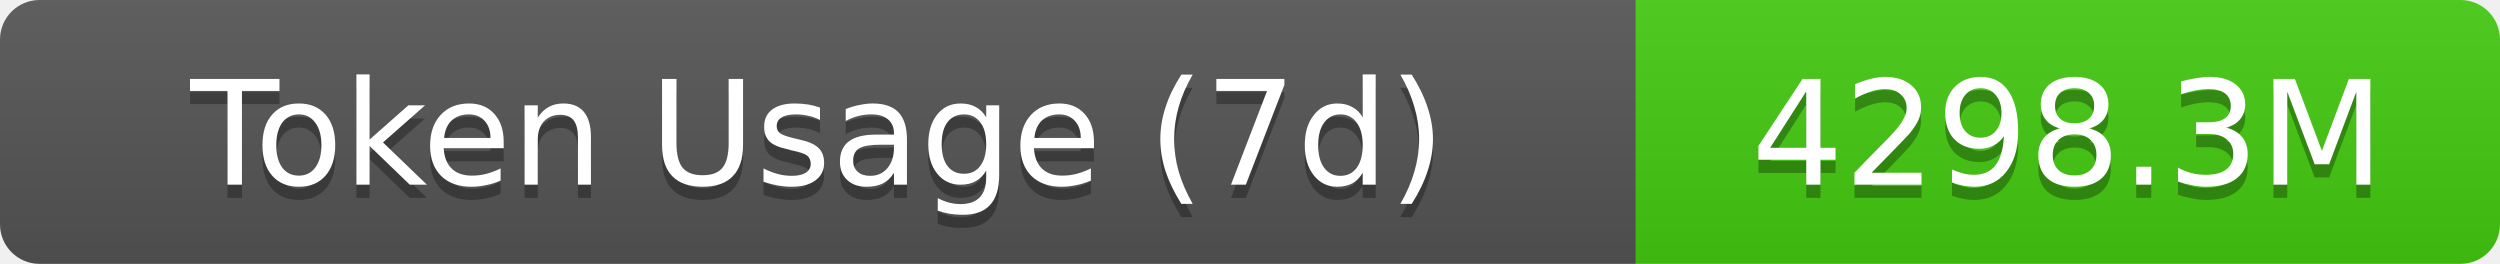
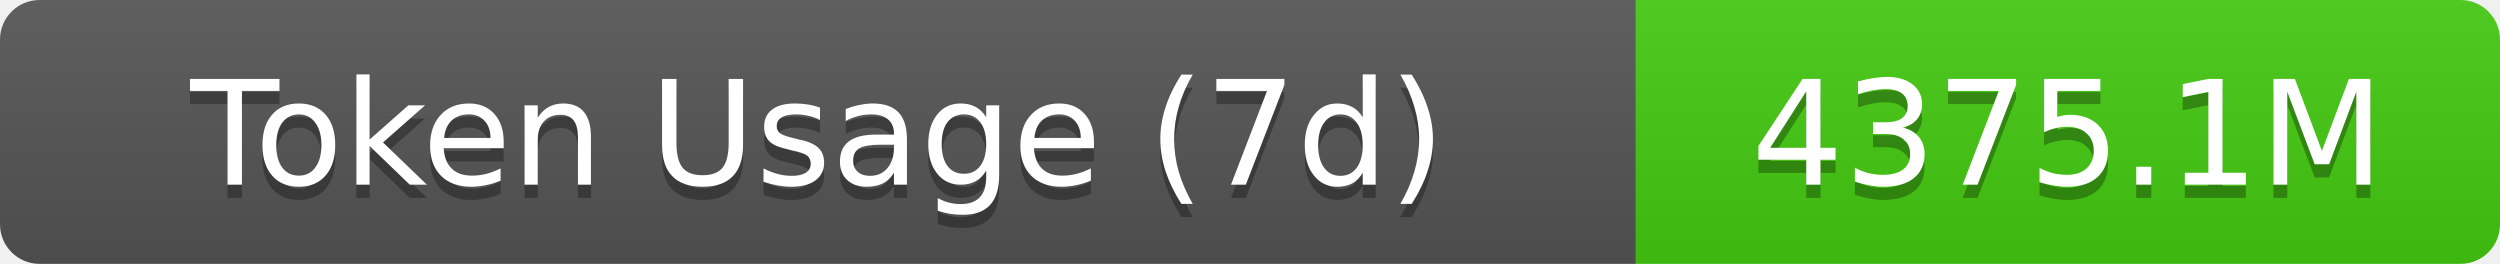
- <svg xmlns="http://www.w3.org/2000/svg" width="189.5" height="20" role="img" aria-label="Token Usage (7d): 4298.3M">
+ <svg xmlns="http://www.w3.org/2000/svg" width="189.5" height="20" role="img" aria-label="Token Usage (7d): 4375.1M">
  <linearGradient id="s" x2="0" y2="100%">
    <stop offset="0" stop-color="#bbb" stop-opacity=".1" />
    <stop offset="1" stop-opacity=".1" />
  </linearGradient>
  <clipPath id="r">
    <rect width="189.5" height="20" rx="3" fill="#fff" />
  </clipPath>
  <g clip-path="url(#r)">
    <rect width="124" height="20" fill="#555" />
    <rect x="124" width="65.5" height="20" fill="#4c1" />
    <rect width="189.5" height="20" fill="url(#s)" />
  </g>
  <g fill="#fff" text-anchor="middle" font-family="Verdana,Geneva,DejaVu Sans,sans-serif" text-rendering="geometricPrecision" font-size="11">
    <text aria-hidden="true" x="62" y="15" fill="#010101" fill-opacity=".3">Token Usage (7d)</text>
    <text x="62" y="14">Token Usage (7d)</text>
-     <text aria-hidden="true" x="156.75" y="15" fill="#010101" fill-opacity=".3">4298.3M</text>
-     <text x="156.75" y="14">4298.3M</text>
+     <text aria-hidden="true" x="156.75" y="15" fill="#010101" fill-opacity=".3">4375.1M</text>
+     <text x="156.75" y="14">4375.1M</text>
  </g>
</svg>
